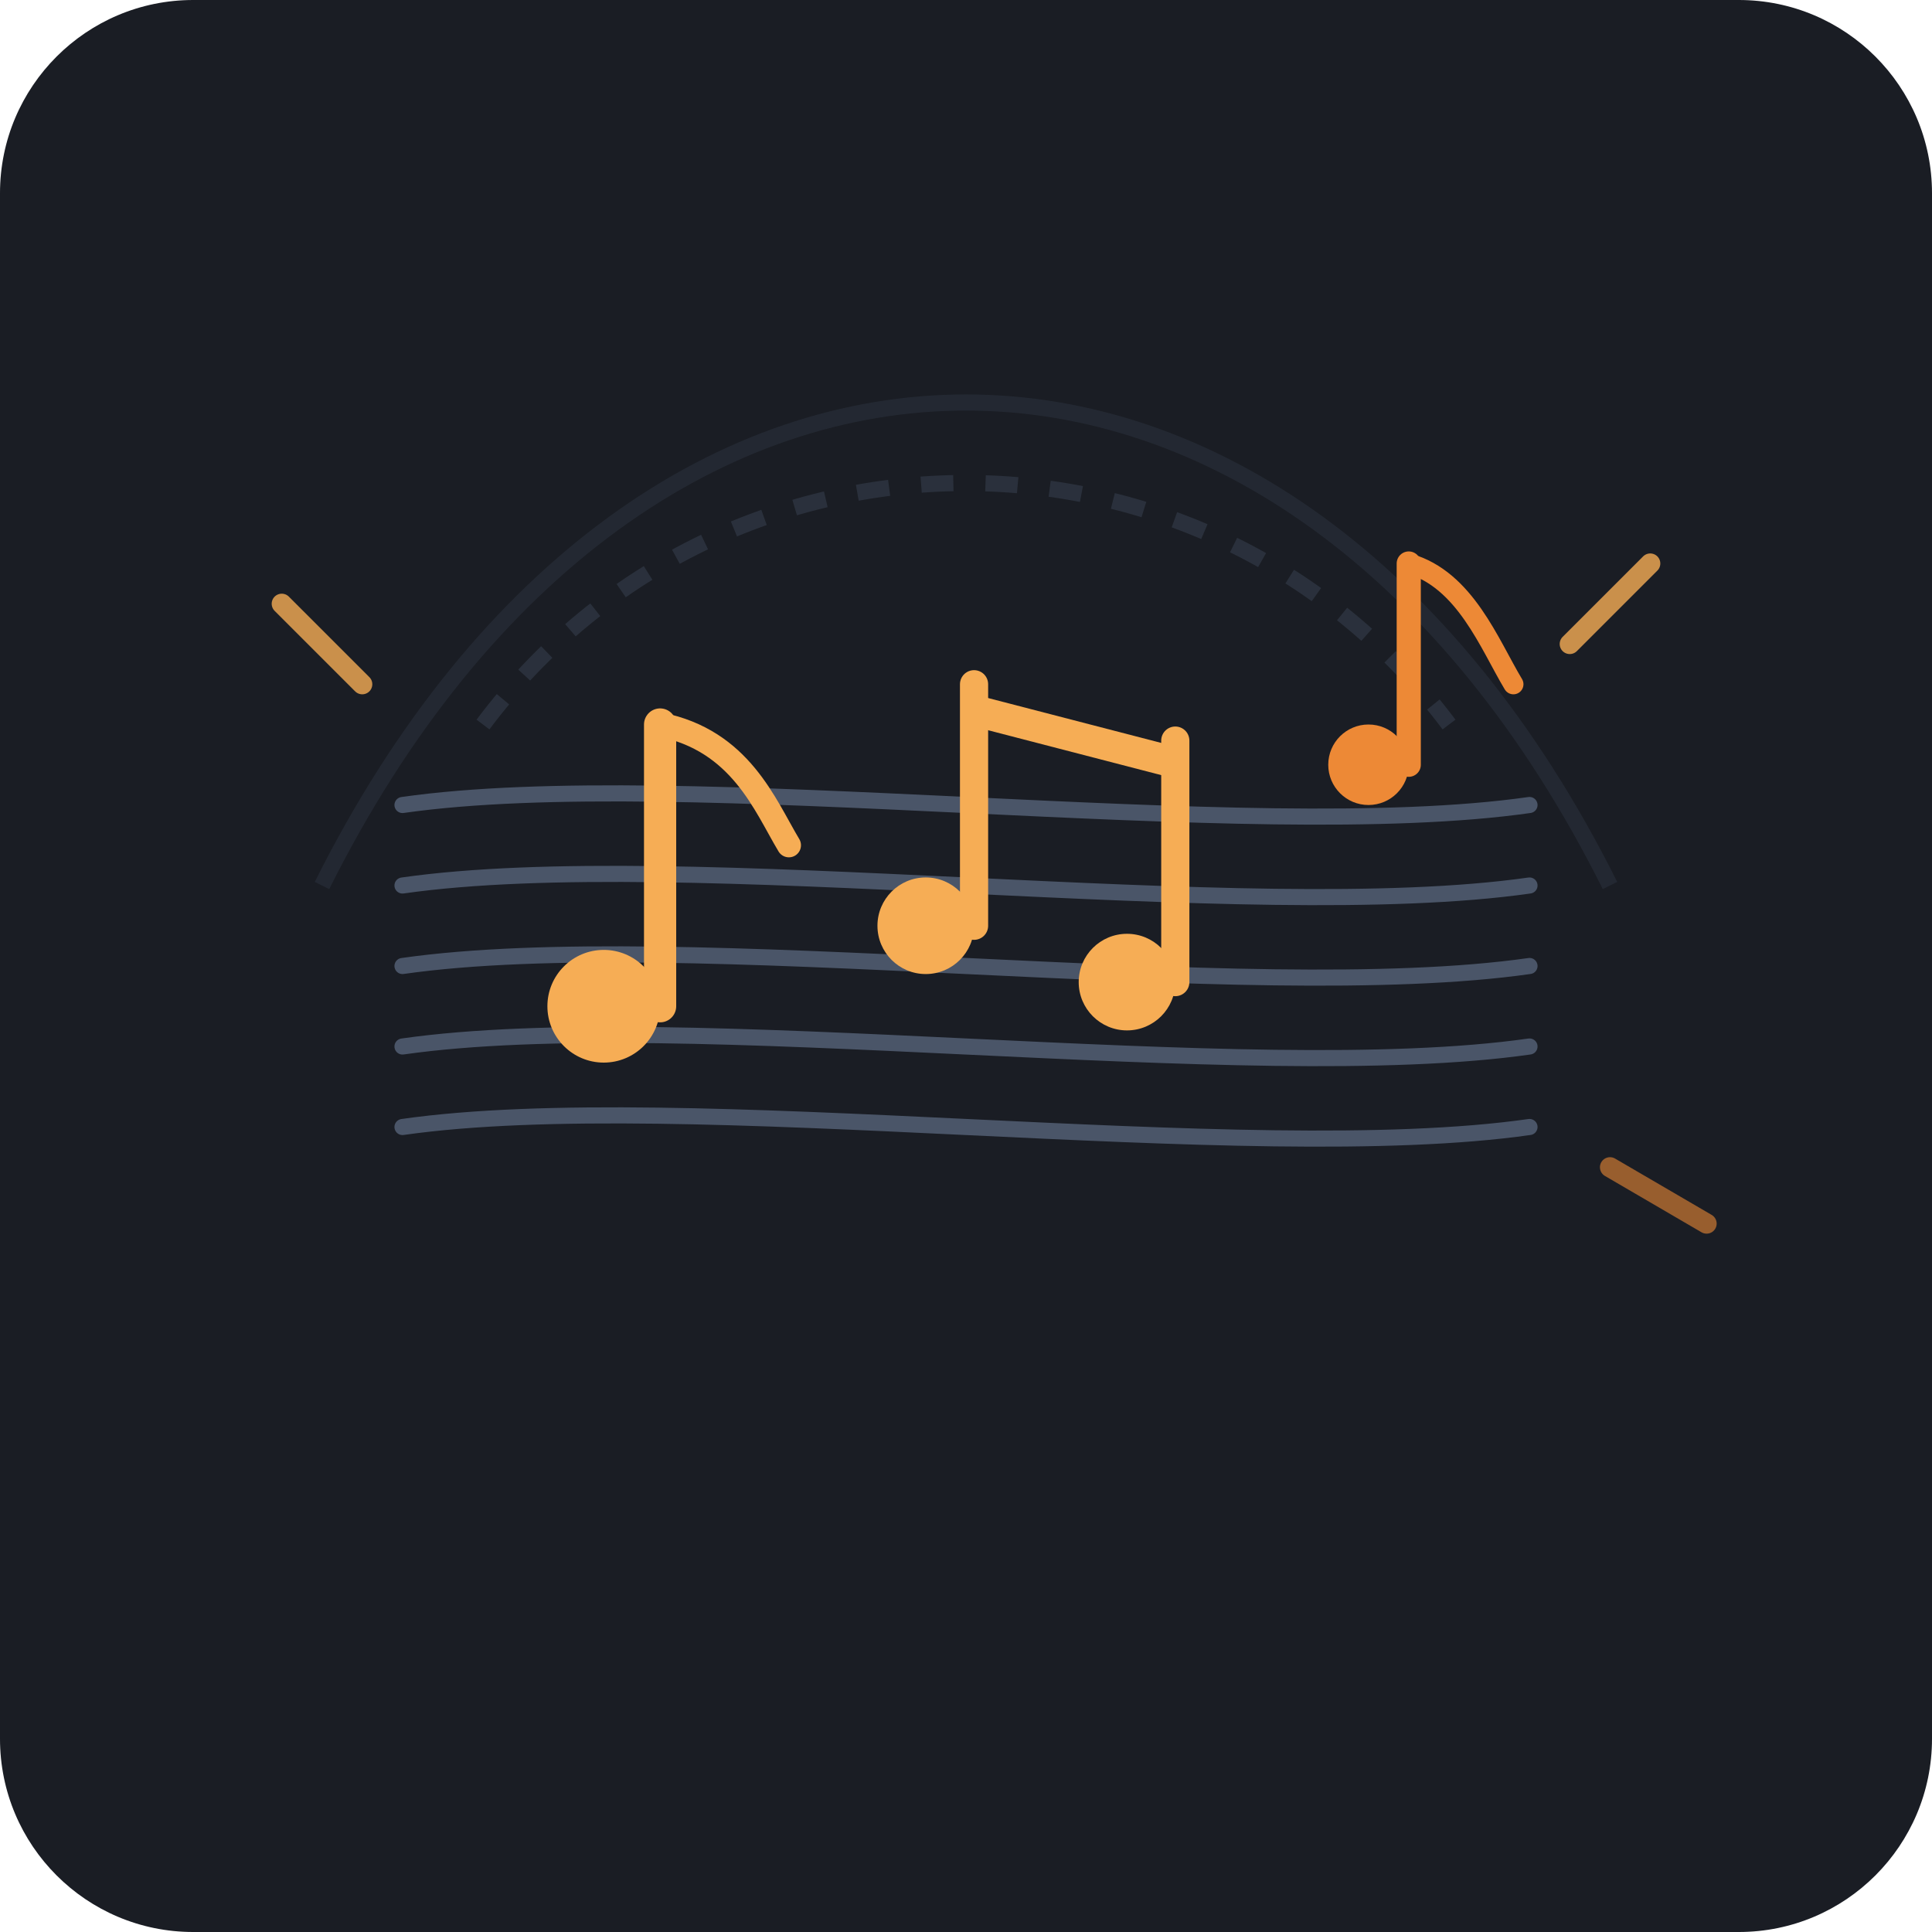
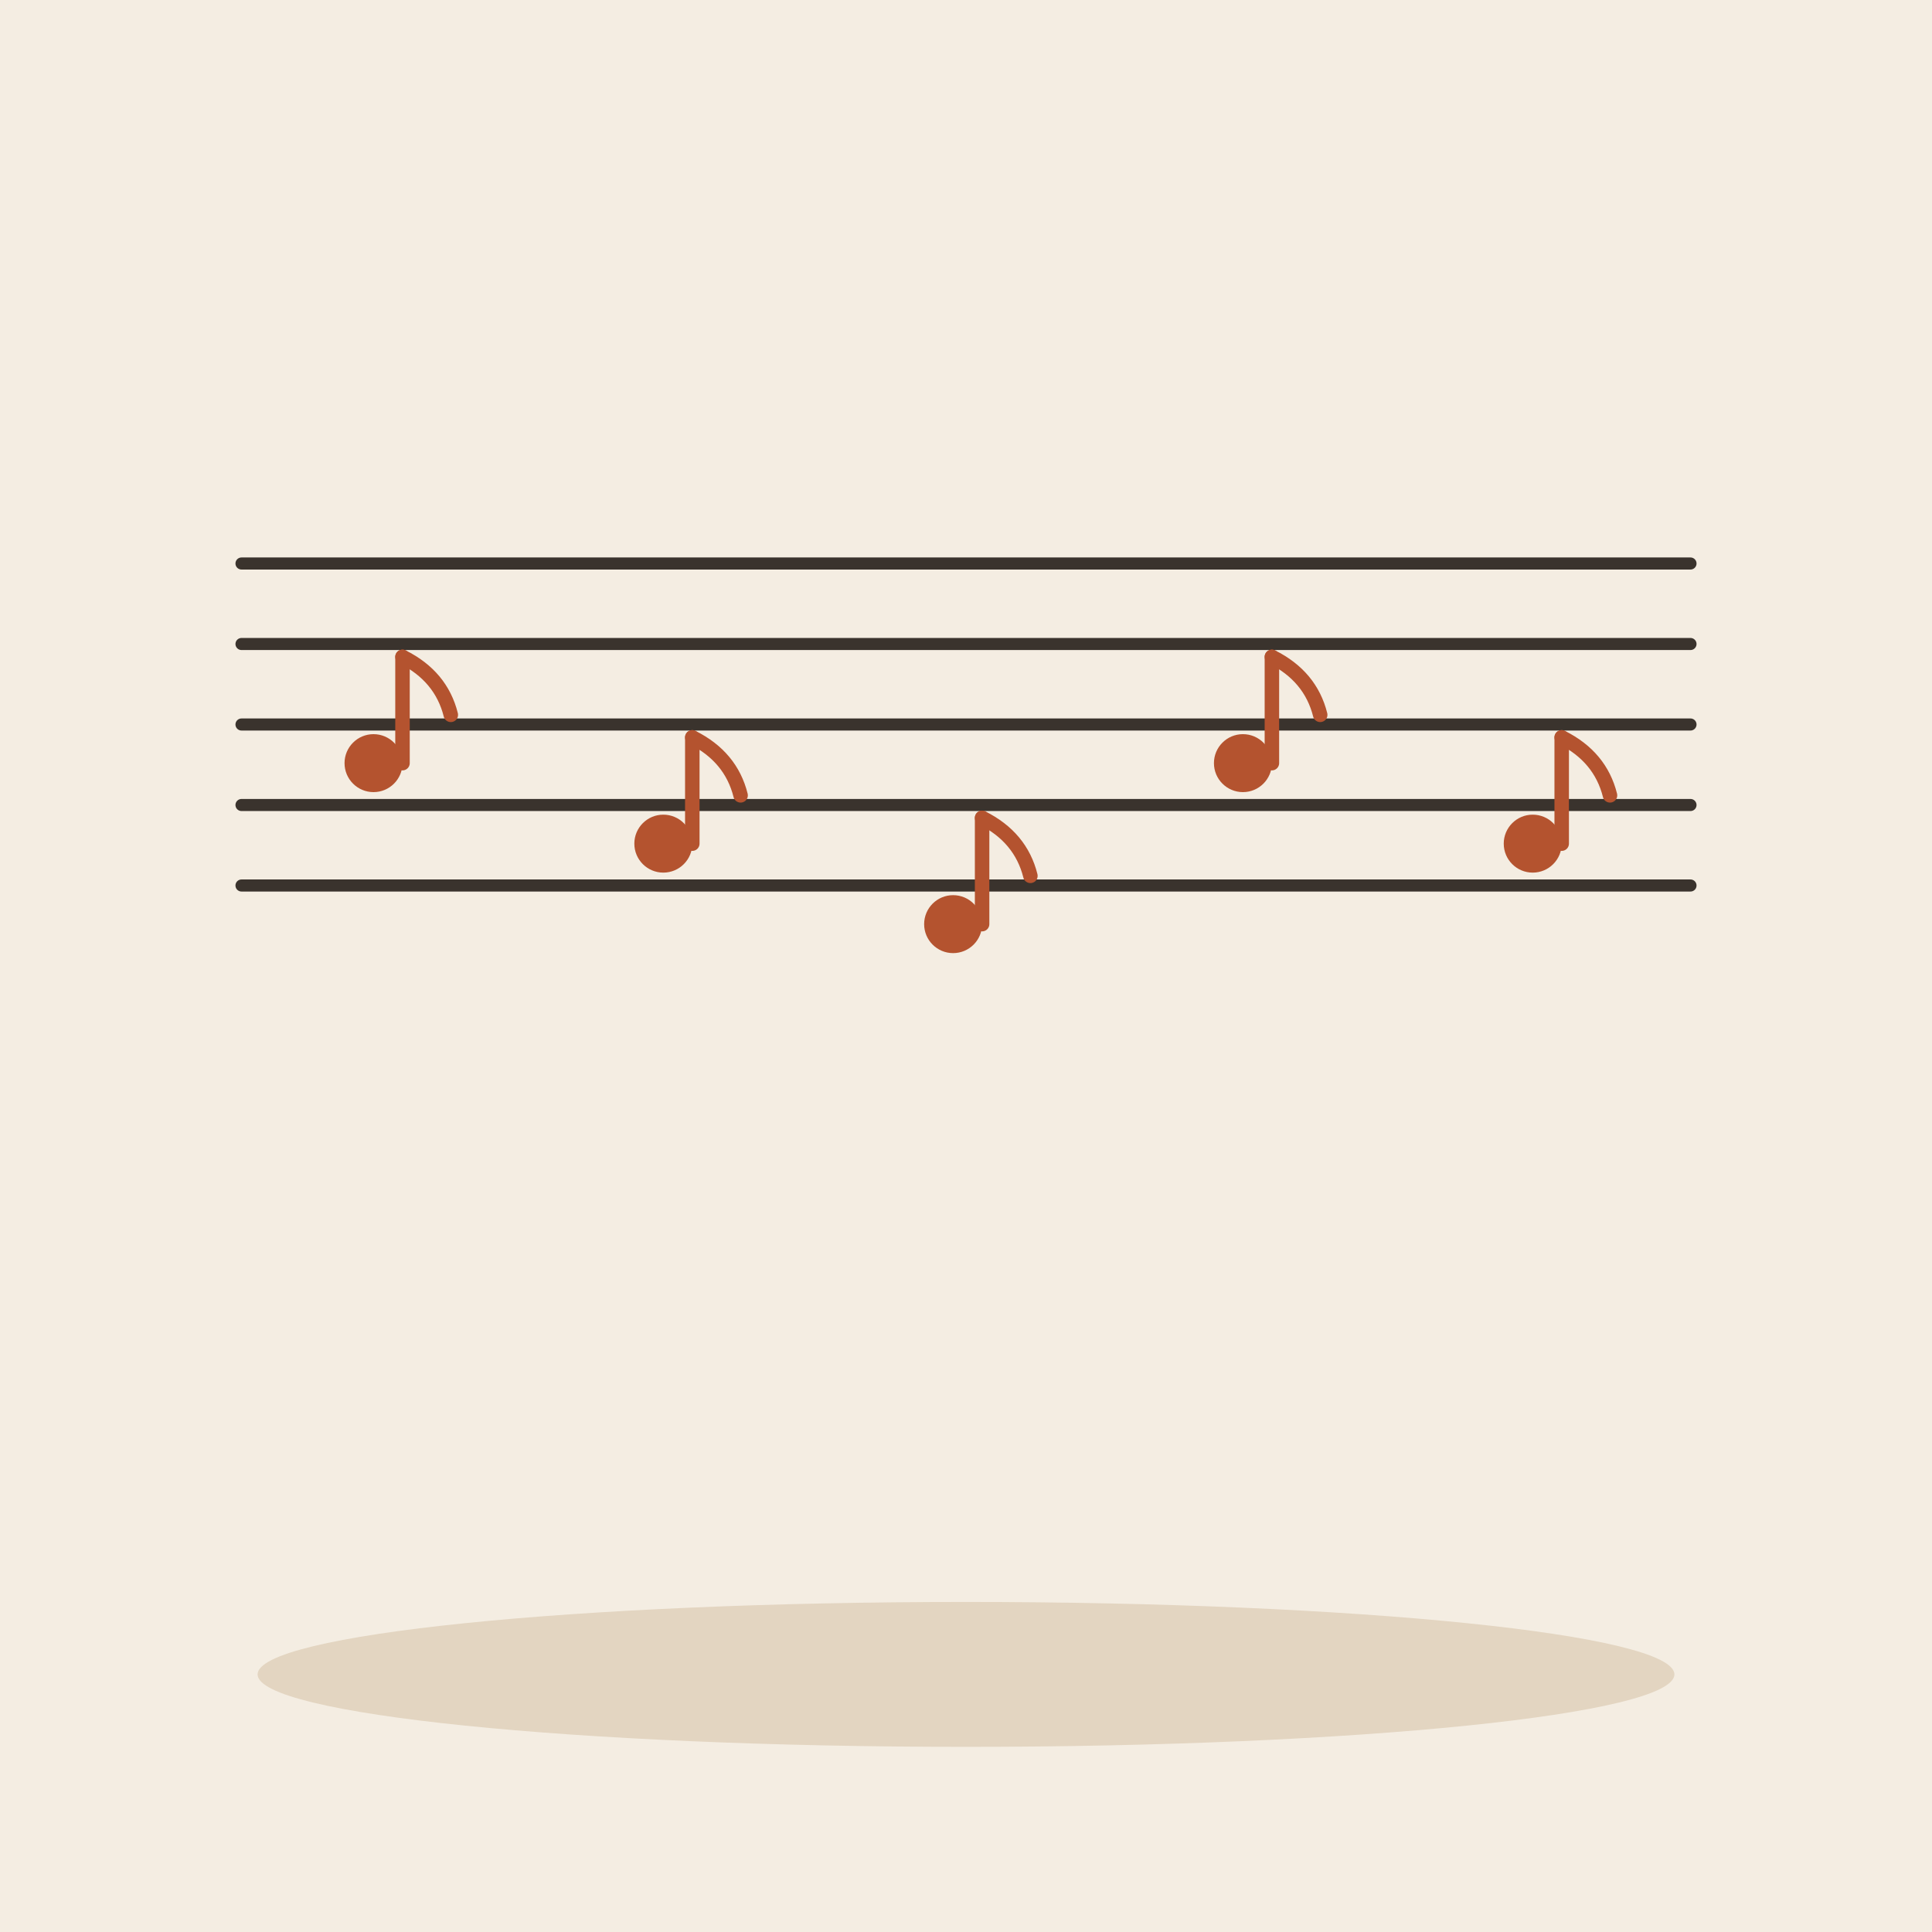
- <svg xmlns="http://www.w3.org/2000/svg" width="240" height="240" viewBox="0 0 240">
-   <rect width="240" height="240" rx="24" fill="#1A1D24" />
-   <g transform="translate(120, 120)">
-     <path d="M-60 -30 C-30 -70, 30 -70, 60 -30" stroke="#3A4454" stroke-width="2" fill="none" stroke-dasharray="4,4" opacity="0.5" />
-     <path d="M-80 -10 C-40 -90, 40 -90, 80 -10" stroke="#3A4454" stroke-width="2" fill="none" opacity="0.3" />
-     <path d="M-70 -20 C-35 -25, 35 -15, 70 -20" stroke="#4A5568" stroke-width="2" fill="none" stroke-linecap="round" />
-     <path d="M-70 -10 C-35 -15, 35 -5, 70 -10" stroke="#4A5568" stroke-width="2" fill="none" stroke-linecap="round" />
-     <path d="M-70 0 C-35 -5, 35 5, 70 0" stroke="#4A5568" stroke-width="2" fill="none" stroke-linecap="round" />
-     <path d="M-70 10 C-35 5, 35 15, 70 10" stroke="#4A5568" stroke-width="2" fill="none" stroke-linecap="round" />
-     <path d="M-70 20 C-35 15, 35 25, 70 20" stroke="#4A5568" stroke-width="2" fill="none" stroke-linecap="round" />
-     <circle cx="-45" cy="5" r="7" fill="#F6AD55" />
-     <path d="M-38 5 L-38 -30" stroke="#F6AD55" stroke-width="4" stroke-linecap="round" />
-     <path d="M-38 -30 C-28 -28, -25 -20, -22 -15" stroke="#F6AD55" stroke-width="3" fill="none" stroke-linecap="round" />
-     <circle cx="-5" cy="-5" r="6" fill="#F6AD55" />
-     <path d="M1 -5 L1 -35" stroke="#F6AD55" stroke-width="3.5" stroke-linecap="round" />
-     <circle cx="20" cy="2" r="6" fill="#F6AD55" />
-     <path d="M26 2 L26 -28" stroke="#F6AD55" stroke-width="3.5" stroke-linecap="round" />
-     <path d="M0 -34 L27 -27 L27 -23 L0 -30 Z" fill="#F6AD55" />
-     <circle cx="50" cy="-25" r="5" fill="#ED8936" />
-     <path d="M55 -25 L55 -50" stroke="#ED8936" stroke-width="3" stroke-linecap="round" />
-     <path d="M55 -50 C62 -48, 65 -40, 68 -35" stroke="#ED8936" stroke-width="2.5" fill="none" stroke-linecap="round" />
-     <path d="M-85 -45 L-75 -35" stroke="#F6AD55" stroke-width="2.5" stroke-linecap="round" opacity="0.8" />
-     <path d="M75 -40 L85 -50" stroke="#F6AD55" stroke-width="2.5" stroke-linecap="round" opacity="0.8" />
-     <path d="M80 25 L92 32" stroke="#ED8936" stroke-width="2.5" stroke-linecap="round" opacity="0.6" />
+ <svg xmlns="http://www.w3.org/2000/svg" viewBox="0 0 240 240" data-style="editorial">
+   <rect width="240" height="240" fill="#F4EDE2" />
+   <ellipse cx="120" cy="208" rx="88" ry="9" fill="#E3D5C1" />
+   <path d="M30 70L210 70" stroke="#3A332D" stroke-width="1.5" stroke-linecap="round" fill="none" />
+   <path d="M30 80L210 80" stroke="#3A332D" stroke-width="1.5" stroke-linecap="round" fill="none" />
+   <path d="M30 90L210 90" stroke="#3A332D" stroke-width="1.5" stroke-linecap="round" fill="none" />
+   <path d="M30 100L210 100" stroke="#3A332D" stroke-width="1.5" stroke-linecap="round" fill="none" />
+   <path d="M30 110L210 110" stroke="#3A332D" stroke-width="1.5" stroke-linecap="round" fill="none" />
+   <g transform="translate(50 90) scale(0.6 0.6)">
+     <circle cx="-6" cy="8" r="6" fill="#B4532F" />
+     <path d="M0 8L0 -14" stroke="#B4532F" stroke-width="3" stroke-linecap="round" fill="none" />
+     <path d="M0 -14Q8 -10 10 -2" fill="none" stroke="#B4532F" stroke-width="3" stroke-linecap="round" stroke-linejoin="round" />
+   </g>
+   <g transform="translate(86 100) scale(0.6 0.6)">
+     <circle cx="-6" cy="8" r="6" fill="#B4532F" />
+     <path d="M0 8L0 -14" stroke="#B4532F" stroke-width="3" stroke-linecap="round" fill="none" />
+     <path d="M0 -14Q8 -10 10 -2" fill="none" stroke="#B4532F" stroke-width="3" stroke-linecap="round" stroke-linejoin="round" />
+   </g>
+   <g transform="translate(122 110) scale(0.6 0.6)">
+     <circle cx="-6" cy="8" r="6" fill="#B4532F" />
+     <path d="M0 8L0 -14" stroke="#B4532F" stroke-width="3" stroke-linecap="round" fill="none" />
+     <path d="M0 -14Q8 -10 10 -2" fill="none" stroke="#B4532F" stroke-width="3" stroke-linecap="round" stroke-linejoin="round" />
+   </g>
+   <g transform="translate(158 90) scale(0.6 0.6)">
+     <circle cx="-6" cy="8" r="6" fill="#B4532F" />
+     <path d="M0 8L0 -14" stroke="#B4532F" stroke-width="3" stroke-linecap="round" fill="none" />
+     <path d="M0 -14Q8 -10 10 -2" fill="none" stroke="#B4532F" stroke-width="3" stroke-linecap="round" stroke-linejoin="round" />
+   </g>
+   <g transform="translate(194 100) scale(0.6 0.6)">
+     <circle cx="-6" cy="8" r="6" fill="#B4532F" />
+     <path d="M0 8L0 -14" stroke="#B4532F" stroke-width="3" stroke-linecap="round" fill="none" />
+     <path d="M0 -14Q8 -10 10 -2" fill="none" stroke="#B4532F" stroke-width="3" stroke-linecap="round" stroke-linejoin="round" />
  </g>
</svg>
